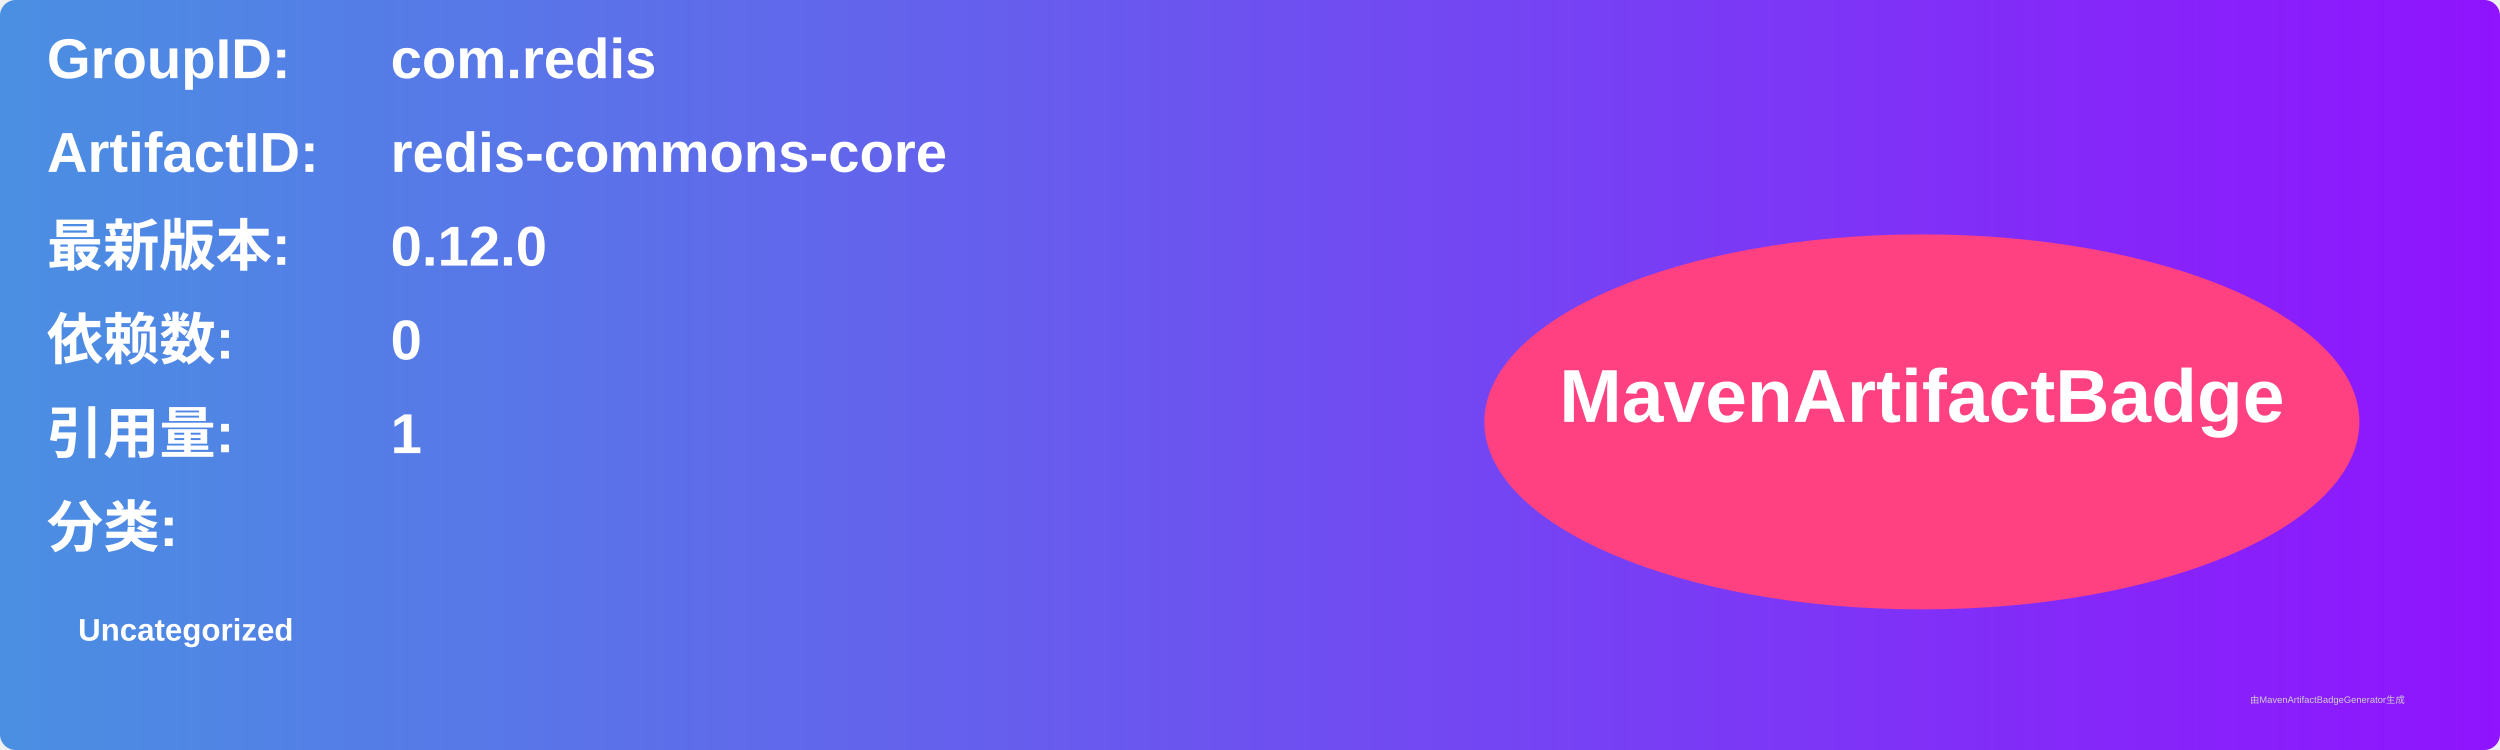
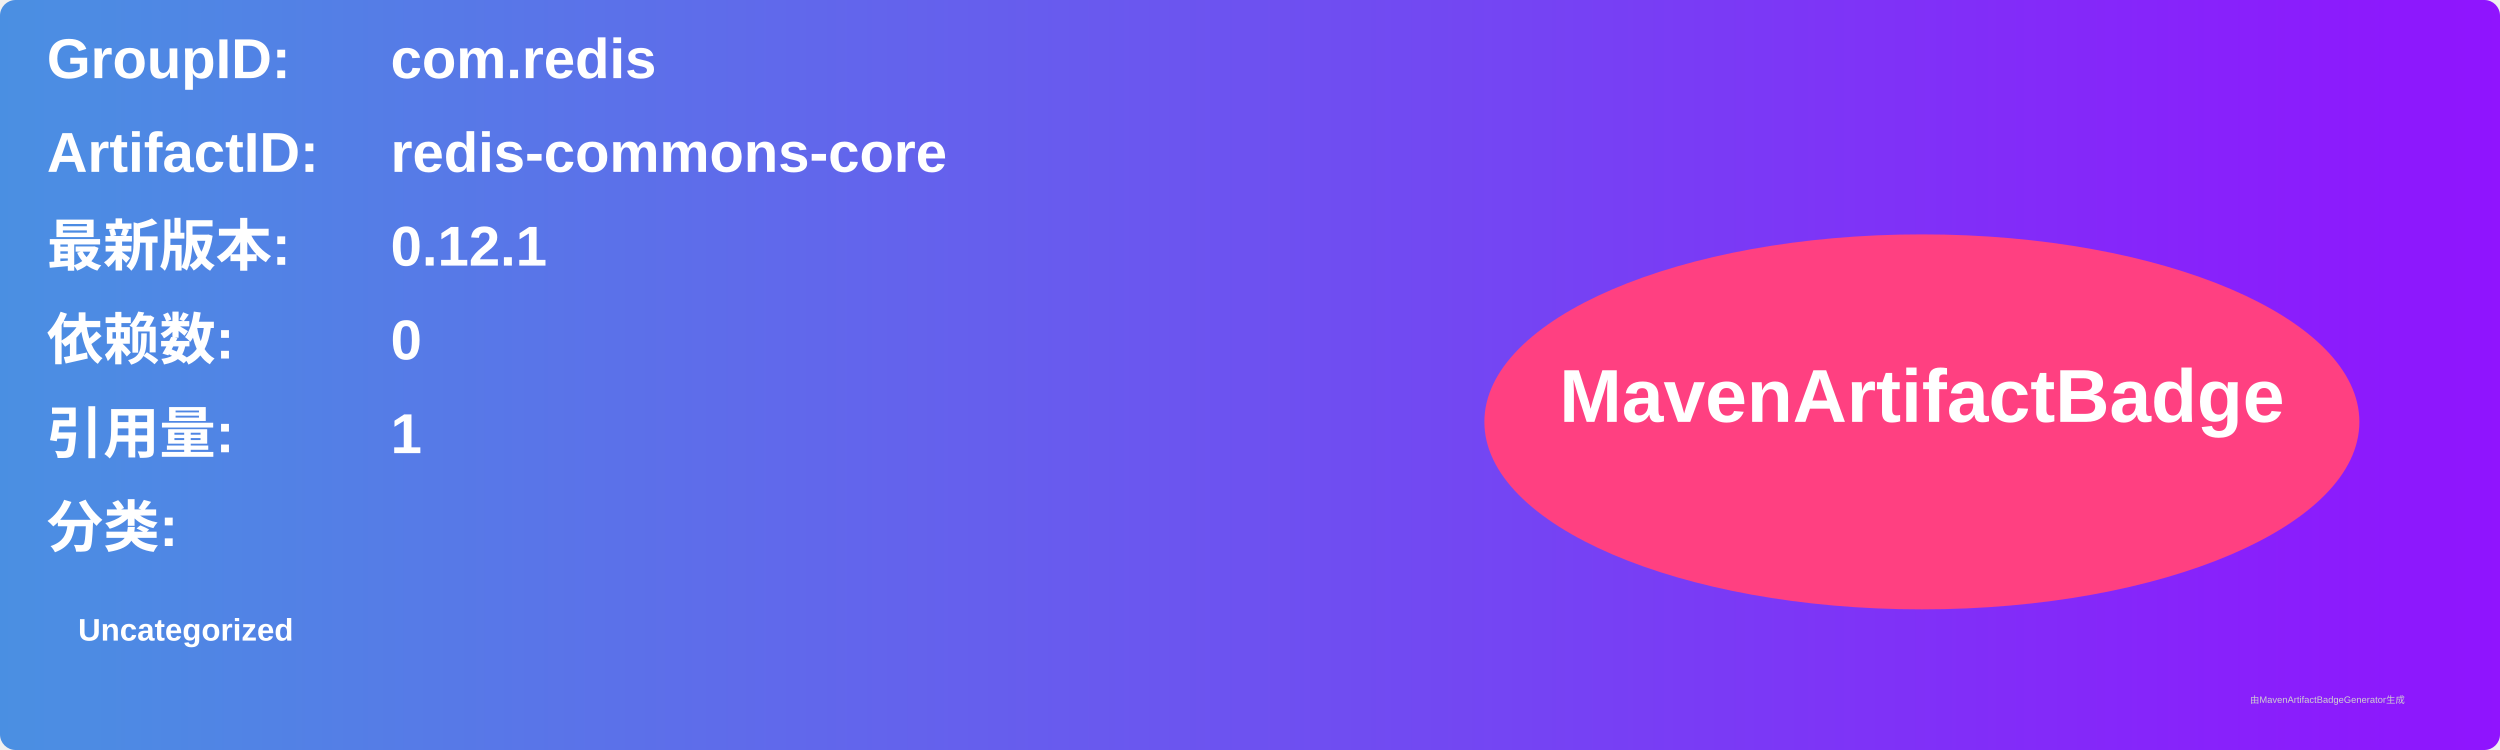
<svg xmlns="http://www.w3.org/2000/svg" width="800" height="240" viewBox="0 0 800 240">
  <linearGradient id="grad" x1="0%" y1="0%" x2="100%" y2="0%">
    <stop offset="0%" stop-color="#4a90e2" />
    <stop offset="100%" stop-color="#9013fe" />
  </linearGradient>
  <rect width="100%" height="100%" rx="5" ry="5" fill="url(#grad)" />
  <g transform="translate(15, 15)">
    <text x="0" y="10" font-family="Arial" font-size="18" fill="white" font-weight="bold" width="260">GroupID:</text>
    <text x="110" y="10" font-family="Arial" font-size="18" fill="white" font-weight="bold" width="460">com.redis</text>
    <text x="0" y="40" font-family="Arial" font-size="18" fill="white" font-weight="bold" width="260">ArtifactID:</text>
    <text x="110" y="40" font-family="Arial" font-size="18" fill="white" font-weight="bold" width="460">redis-commons-core</text>
    <text x="0" y="70" font-family="Arial" font-size="18" fill="white" font-weight="bold">最新版本:</text>
    <text x="110" y="70" font-family="Arial" font-size="18" fill="white" font-weight="bold">
-       <tspan font-weight="bold">0.12.0</tspan>
+       <tspan font-weight="bold">0.12.1</tspan>
    </text>
    <text x="0" y="100" font-family="Arial" font-size="18" fill="white" font-weight="bold">依赖数: </text>
    <text x="110" y="100" font-family="Arial" font-size="18" fill="white">
      <tspan font-weight="bold">0</tspan>
    </text>
    <text x="0" y="130" font-family="Arial" font-size="18" fill="white" font-weight="bold">引用量: </text>
    <text x="110" y="130" font-family="Arial" font-size="18" fill="white">
      <tspan font-weight="bold">1</tspan>
    </text>
    <text x="0" y="160" font-family="Arial" font-size="18" fill="white" font-weight="bold">分类:</text>
    <text x="10" y="190" font-family="Arial" font-size="10" fill="white">
      <tspan font-weight="bold">Uncategorized</tspan>
    </text>
    <ellipse cx="600" cy="120" rx="140" ry="60" fill="#ff4081" />
    <text x="600" y="120" text-anchor="middle" font-family="Arial" font-size="24" fill="white" font-weight="bold">MavenArtifactBadge</text>
  </g>
  <text x="720" y="225" font-family="Arial" font-size="3" fill="#d0d0d0">由MavenArtifactBadgeGenerator生成</text>
</svg>
